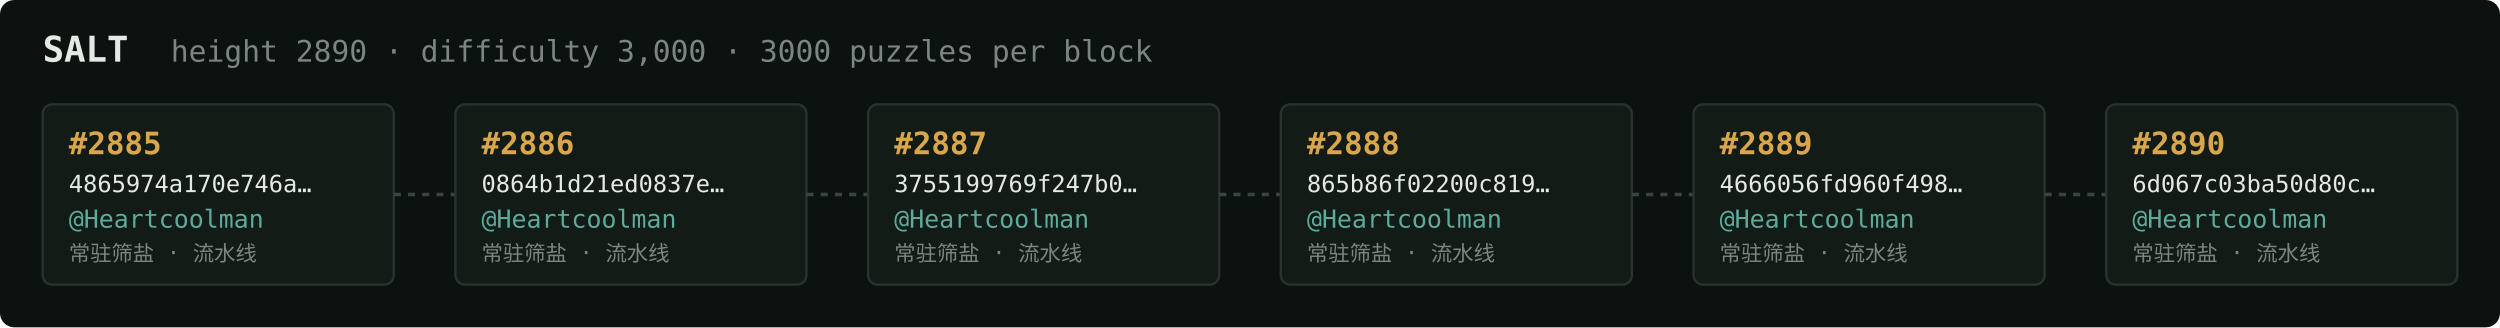
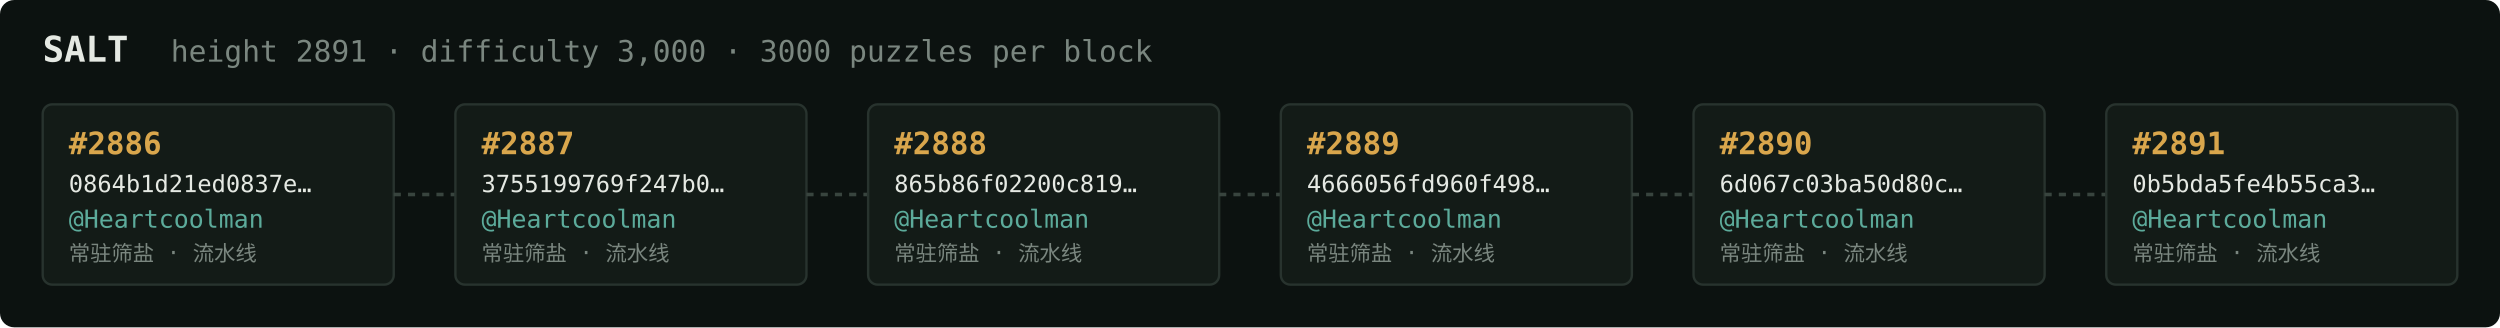
<svg xmlns="http://www.w3.org/2000/svg" width="1054" height="138" viewBox="0 0 1054 138" font-family="ui-monospace,SFMono-Regular,Menlo,monospace">
  <rect fill="#0c1210" width="1054" height="138" rx="6" />
  <text x="18" y="26" fill="#e5e9e3" font-size="15" font-weight="700">SALT</text>
-   <text x="72" y="26" fill="#7a867f" font-size="12.5">height 2890 · difficulty 3,000 · 3000 puzzles per block</text>
+   <text x="72" y="26" fill="#7a867f" font-size="12.5">height 2891 · difficulty 3,000 · 3000 puzzles per block</text>
  <rect x="18" y="44" width="148" height="76" rx="4" fill="#131b17" stroke="#28332e" stroke-width="1" />
-   <text x="29" y="65" fill="#d9a64c" font-size="13" font-weight="700">#2885</text>
-   <text x="29" y="81" fill="#e5e9e3" font-size="10">4865974a170e746a…</text>
+   <text x="29" y="65" fill="#d9a64c" font-size="13" font-weight="700">#2886</text>
+   <text x="29" y="81" fill="#e5e9e3" font-size="10">0864b1d21ed0837e…</text>
  <text x="29" y="96" fill="#5cab9b" font-size="10.5">@Heartcoolman</text>
  <text x="29" y="110" fill="#7a867f" font-size="9">常驻筛盐 · 流水线</text>
  <line x1="166" y1="82.0" x2="192" y2="82.0" stroke="#38443e" stroke-width="1.5" stroke-dasharray="3 3" />
  <rect x="192" y="44" width="148" height="76" rx="4" fill="#131b17" stroke="#28332e" stroke-width="1" />
-   <text x="203" y="65" fill="#d9a64c" font-size="13" font-weight="700">#2886</text>
-   <text x="203" y="81" fill="#e5e9e3" font-size="10">0864b1d21ed0837e…</text>
+   <text x="203" y="65" fill="#d9a64c" font-size="13" font-weight="700">#2887</text>
+   <text x="203" y="81" fill="#e5e9e3" font-size="10">3755199769f247b0…</text>
  <text x="203" y="96" fill="#5cab9b" font-size="10.5">@Heartcoolman</text>
  <text x="203" y="110" fill="#7a867f" font-size="9">常驻筛盐 · 流水线</text>
  <line x1="340" y1="82.0" x2="366" y2="82.0" stroke="#38443e" stroke-width="1.5" stroke-dasharray="3 3" />
  <rect x="366" y="44" width="148" height="76" rx="4" fill="#131b17" stroke="#28332e" stroke-width="1" />
-   <text x="377" y="65" fill="#d9a64c" font-size="13" font-weight="700">#2887</text>
-   <text x="377" y="81" fill="#e5e9e3" font-size="10">3755199769f247b0…</text>
+   <text x="377" y="65" fill="#d9a64c" font-size="13" font-weight="700">#2888</text>
+   <text x="377" y="81" fill="#e5e9e3" font-size="10">865b86f02200c819…</text>
  <text x="377" y="96" fill="#5cab9b" font-size="10.5">@Heartcoolman</text>
  <text x="377" y="110" fill="#7a867f" font-size="9">常驻筛盐 · 流水线</text>
  <line x1="514" y1="82.0" x2="540" y2="82.0" stroke="#38443e" stroke-width="1.5" stroke-dasharray="3 3" />
  <rect x="540" y="44" width="148" height="76" rx="4" fill="#131b17" stroke="#28332e" stroke-width="1" />
-   <text x="551" y="65" fill="#d9a64c" font-size="13" font-weight="700">#2888</text>
-   <text x="551" y="81" fill="#e5e9e3" font-size="10">865b86f02200c819…</text>
+   <text x="551" y="65" fill="#d9a64c" font-size="13" font-weight="700">#2889</text>
+   <text x="551" y="81" fill="#e5e9e3" font-size="10">4666056fd960f498…</text>
  <text x="551" y="96" fill="#5cab9b" font-size="10.5">@Heartcoolman</text>
  <text x="551" y="110" fill="#7a867f" font-size="9">常驻筛盐 · 流水线</text>
  <line x1="688" y1="82.0" x2="714" y2="82.0" stroke="#38443e" stroke-width="1.5" stroke-dasharray="3 3" />
  <rect x="714" y="44" width="148" height="76" rx="4" fill="#131b17" stroke="#28332e" stroke-width="1" />
-   <text x="725" y="65" fill="#d9a64c" font-size="13" font-weight="700">#2889</text>
-   <text x="725" y="81" fill="#e5e9e3" font-size="10">4666056fd960f498…</text>
+   <text x="725" y="65" fill="#d9a64c" font-size="13" font-weight="700">#2890</text>
+   <text x="725" y="81" fill="#e5e9e3" font-size="10">6d067c03ba50d80c…</text>
  <text x="725" y="96" fill="#5cab9b" font-size="10.5">@Heartcoolman</text>
  <text x="725" y="110" fill="#7a867f" font-size="9">常驻筛盐 · 流水线</text>
  <line x1="862" y1="82.0" x2="888" y2="82.0" stroke="#38443e" stroke-width="1.5" stroke-dasharray="3 3" />
  <rect x="888" y="44" width="148" height="76" rx="4" fill="#131b17" stroke="#28332e" stroke-width="1" />
-   <text x="899" y="65" fill="#d9a64c" font-size="13" font-weight="700">#2890</text>
-   <text x="899" y="81" fill="#e5e9e3" font-size="10">6d067c03ba50d80c…</text>
+   <text x="899" y="65" fill="#d9a64c" font-size="13" font-weight="700">#2891</text>
+   <text x="899" y="81" fill="#e5e9e3" font-size="10">0b5bda5fe4b55ca3…</text>
  <text x="899" y="96" fill="#5cab9b" font-size="10.5">@Heartcoolman</text>
  <text x="899" y="110" fill="#7a867f" font-size="9">常驻筛盐 · 流水线</text>
</svg>
